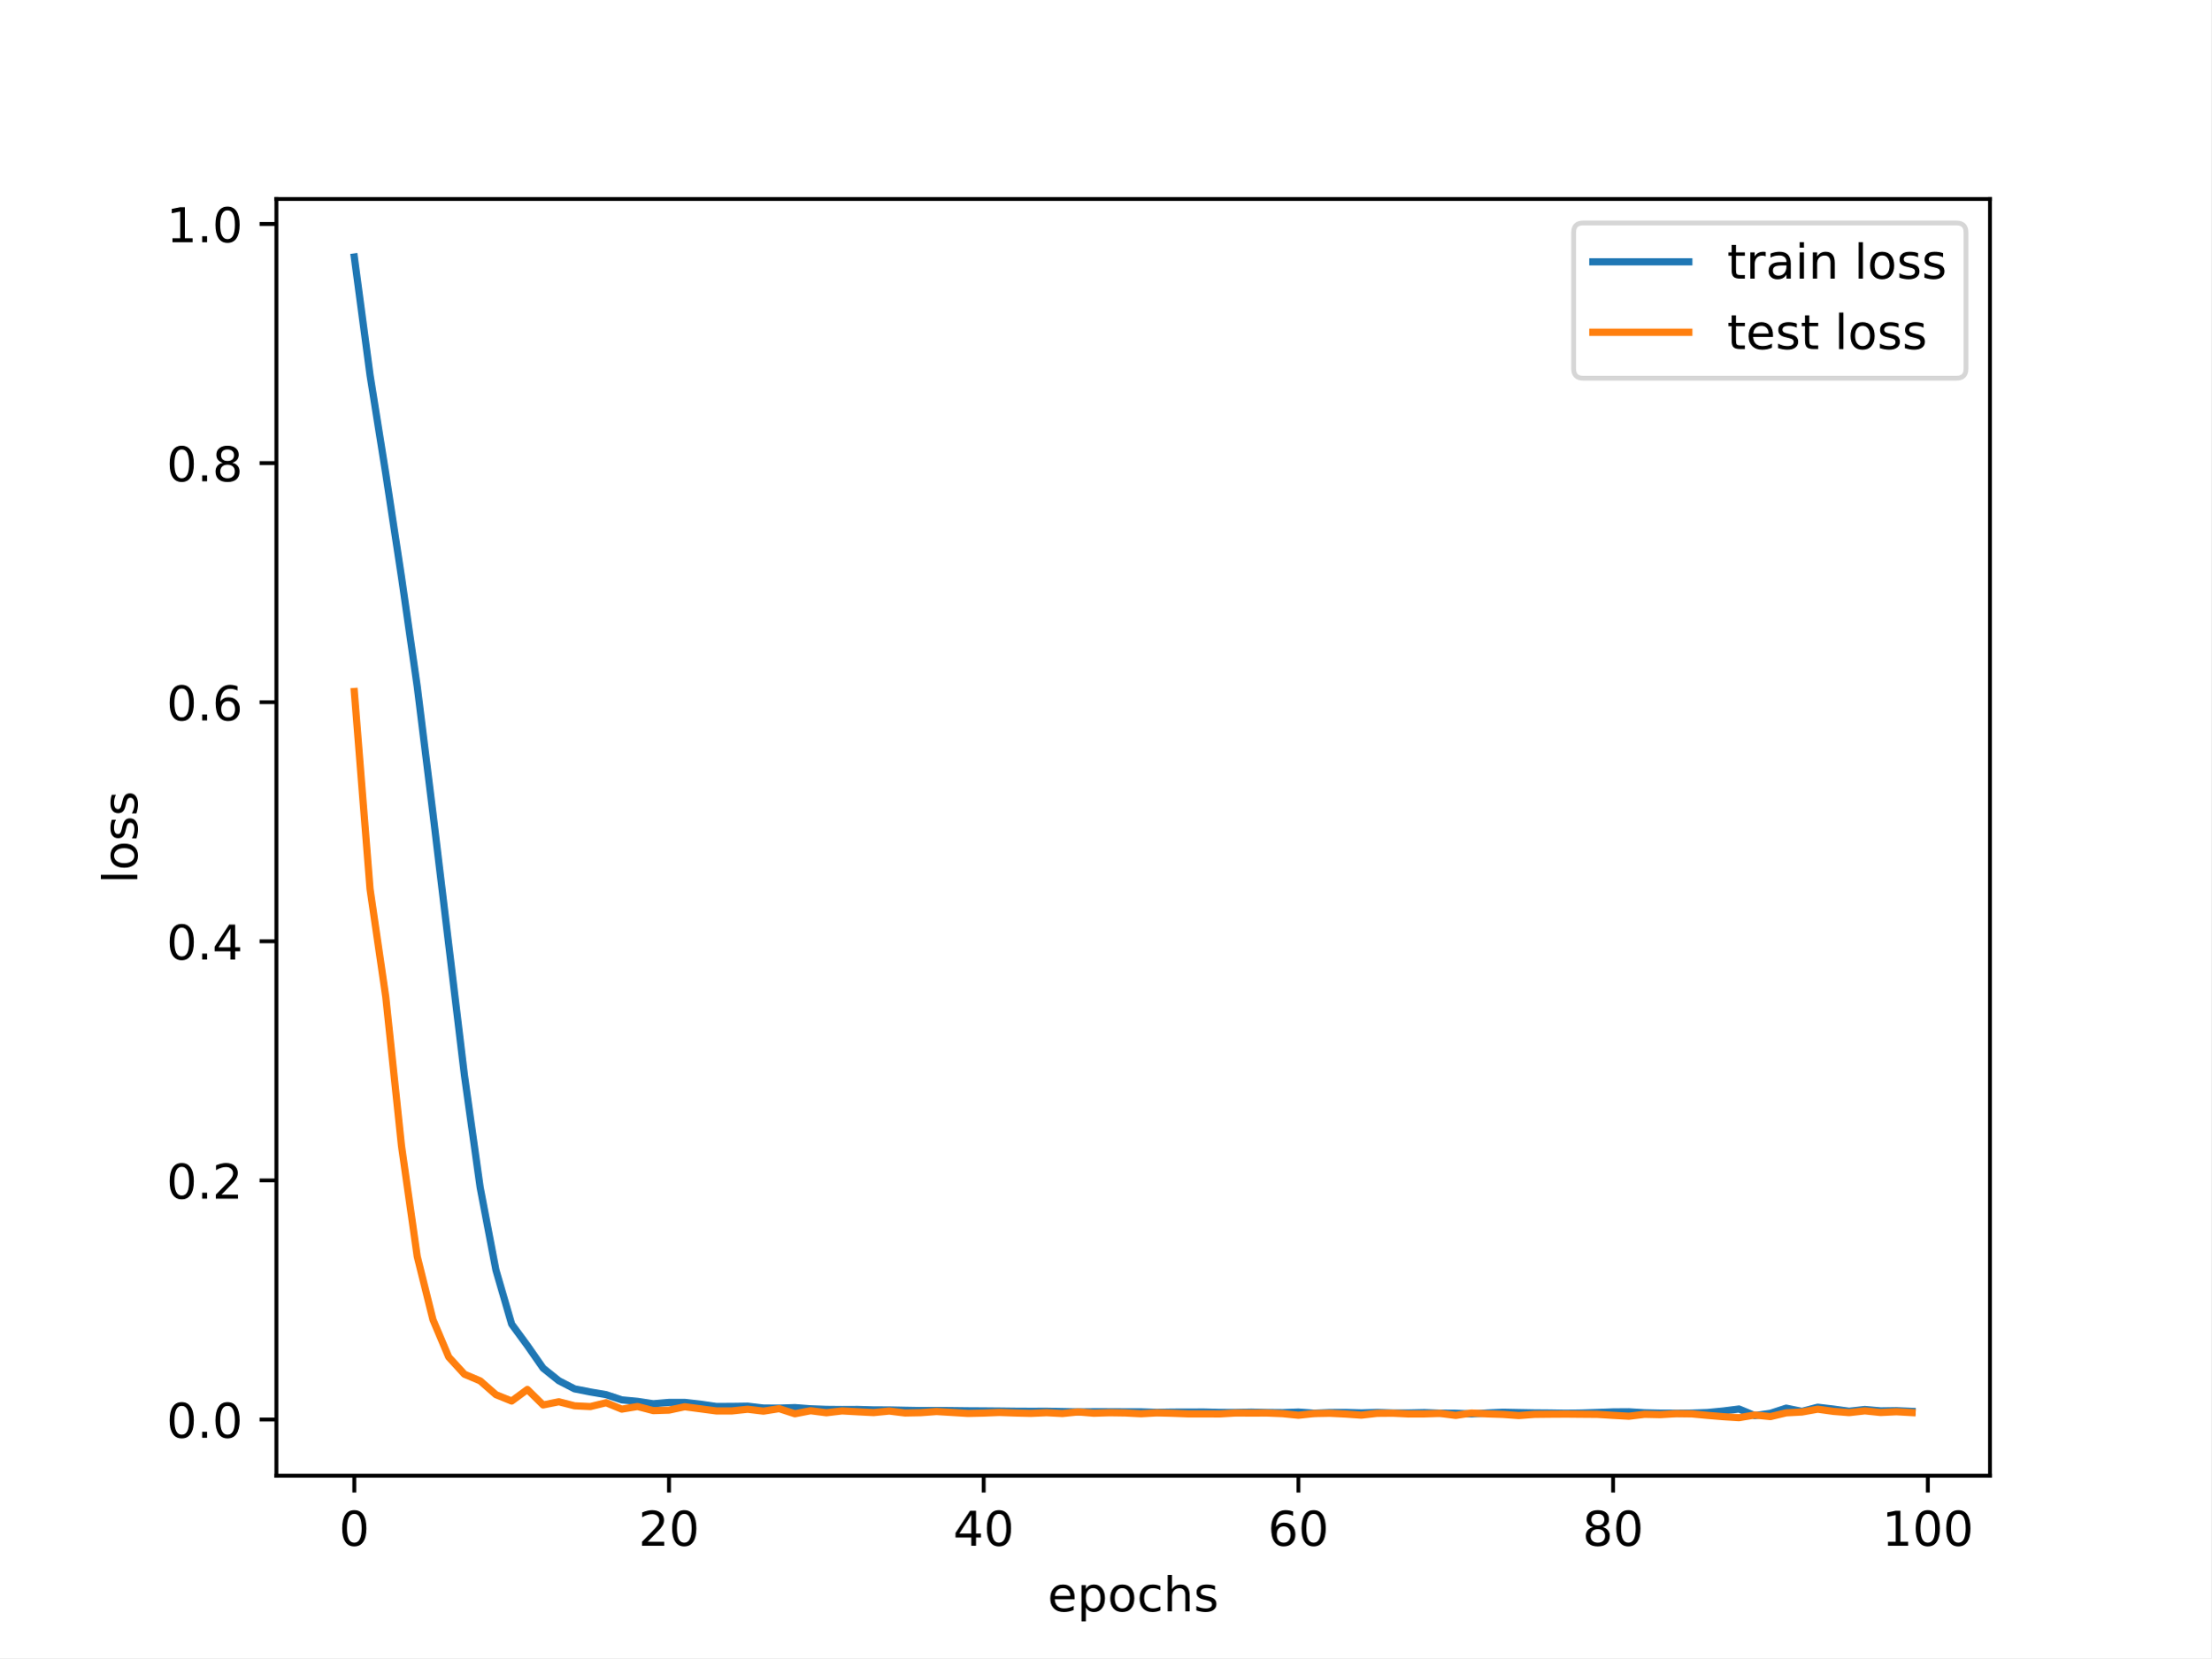
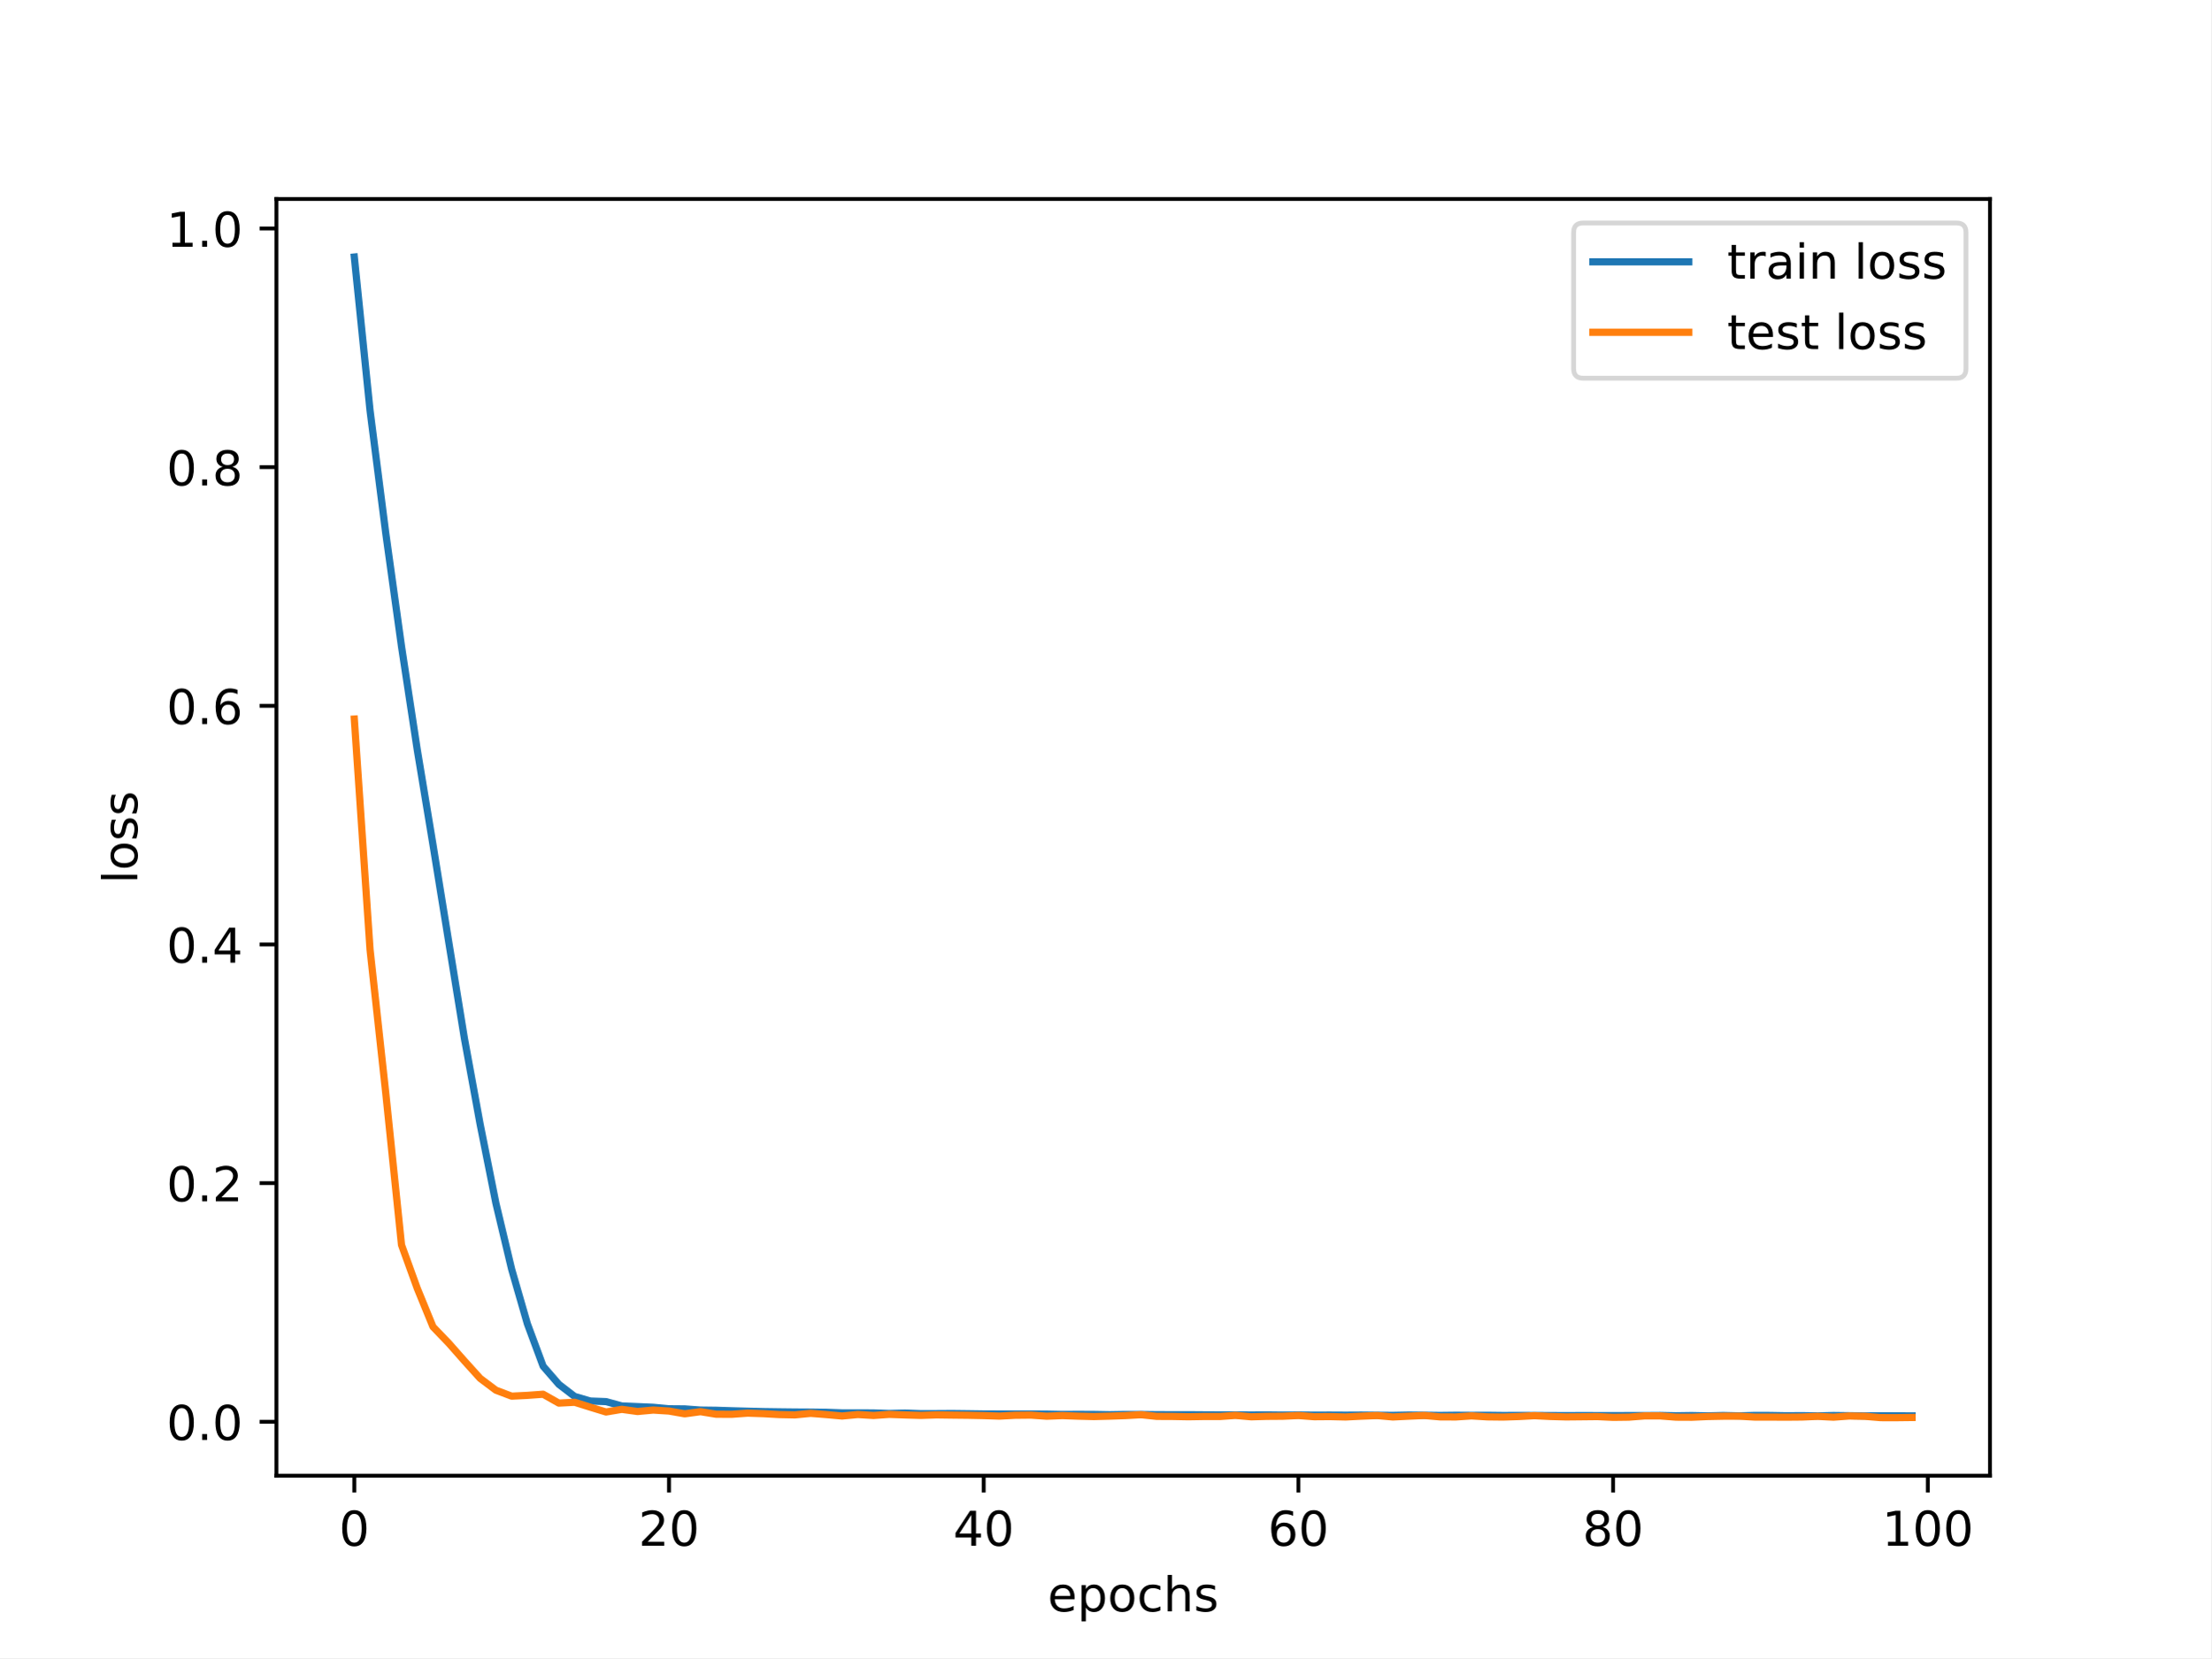
<svg xmlns="http://www.w3.org/2000/svg" xmlns:xlink="http://www.w3.org/1999/xlink" width="460.8pt" height="345.6pt" viewBox="0 0 460.8 345.6" version="1.1">
  <defs>
    <style type="text/css">*{stroke-linejoin: round; stroke-linecap: butt}</style>
  </defs>
  <g id="figure_1">
    <g id="patch_1">
      <path d="M 0 345.6  L 460.8 345.6  L 460.8 0  L 0 0  z " style="fill: #ffffff" />
    </g>
    <g id="axes_1">
      <g id="patch_2">
        <path d="M 57.6 307.584  L 414.72 307.584  L 414.72 41.472  L 57.6 41.472  z " style="fill: #ffffff" />
      </g>
      <g id="matplotlib.axis_1">
        <g id="xtick_1">
          <g id="line2d_1">
            <defs>
-               <path id="mfdd41ab5af" d="M 0 0  L 0 3.5  " style="stroke: #000000; stroke-width: 0.8" />
-             </defs>
-             <g>
-               <use xlink:href="#mfdd41ab5af" x="73.833" y="307.584" style="stroke: #000000; stroke-width: 0.8" />
+               <path id="maafa51316f" d="M 0 0  L 0 3.5  " style="stroke: #000000; stroke-width: 0.8" />
+             </defs>
+             <g>
+               <use xlink:href="#maafa51316f" x="73.833" y="307.584" style="stroke: #000000; stroke-width: 0.8" />
            </g>
          </g>
          <g id="text_1">
            <g transform="translate(70.65148 322.1824) scale(0.1 -0.1)">
              <defs>
                <path id="DejaVuSans-30" d="M 2034 4250  Q 1547 4250 1301 3770  Q 1056 3291 1056 2328  Q 1056 1369 1301 889  Q 1547 409 2034 409  Q 2525 409 2770 889  Q 3016 1369 3016 2328  Q 3016 3291 2770 3770  Q 2525 4250 2034 4250  z M 2034 4750  Q 2819 4750 3233 4129  Q 3647 3509 3647 2328  Q 3647 1150 3233 529  Q 2819 -91 2034 -91  Q 1250 -91 836 529  Q 422 1150 422 2328  Q 422 3509 836 4129  Q 1250 4750 2034 4750  z " transform="scale(0.015625)" />
              </defs>
              <use xlink:href="#DejaVuSans-30" />
            </g>
          </g>
        </g>
        <g id="xtick_2">
          <g id="line2d_2">
            <g>
-               <use xlink:href="#mfdd41ab5af" x="139.42" y="307.584" style="stroke: #000000; stroke-width: 0.8" />
+               <use xlink:href="#maafa51316f" x="139.42" y="307.584" style="stroke: #000000; stroke-width: 0.8" />
            </g>
          </g>
          <g id="text_2">
            <g transform="translate(133.057 322.1824) scale(0.1 -0.1)">
              <defs>
                <path id="DejaVuSans-32" d="M 1228 531  L 3431 531  L 3431 0  L 469 0  L 469 531  Q 828 903 1448 1529  Q 2069 2156 2228 2338  Q 2531 2678 2651 2914  Q 2772 3150 2772 3378  Q 2772 3750 2511 3984  Q 2250 4219 1831 4219  Q 1534 4219 1204 4116  Q 875 4013 500 3803  L 500 4441  Q 881 4594 1212 4672  Q 1544 4750 1819 4750  Q 2544 4750 2975 4387  Q 3406 4025 3406 3419  Q 3406 3131 3298 2873  Q 3191 2616 2906 2266  Q 2828 2175 2409 1742  Q 1991 1309 1228 531  z " transform="scale(0.015625)" />
              </defs>
              <use xlink:href="#DejaVuSans-32" />
              <use xlink:href="#DejaVuSans-30" x="63.623" />
            </g>
          </g>
        </g>
        <g id="xtick_3">
          <g id="line2d_3">
            <g>
-               <use xlink:href="#mfdd41ab5af" x="205.006" y="307.584" style="stroke: #000000; stroke-width: 0.8" />
+               <use xlink:href="#maafa51316f" x="205.006" y="307.584" style="stroke: #000000; stroke-width: 0.8" />
            </g>
          </g>
          <g id="text_3">
            <g transform="translate(198.6438 322.1824) scale(0.1 -0.1)">
              <defs>
                <path id="DejaVuSans-34" d="M 2419 4116  L 825 1625  L 2419 1625  L 2419 4116  z M 2253 4666  L 3047 4666  L 3047 1625  L 3713 1625  L 3713 1100  L 3047 1100  L 3047 0  L 2419 0  L 2419 1100  L 313 1100  L 313 1709  L 2253 4666  z " transform="scale(0.015625)" />
              </defs>
              <use xlink:href="#DejaVuSans-34" />
              <use xlink:href="#DejaVuSans-30" x="63.623" />
            </g>
          </g>
        </g>
        <g id="xtick_4">
          <g id="line2d_4">
            <g>
-               <use xlink:href="#mfdd41ab5af" x="270.593" y="307.584" style="stroke: #000000; stroke-width: 0.8" />
+               <use xlink:href="#maafa51316f" x="270.593" y="307.584" style="stroke: #000000; stroke-width: 0.8" />
            </g>
          </g>
          <g id="text_4">
            <g transform="translate(264.2306 322.1824) scale(0.1 -0.1)">
              <defs>
                <path id="DejaVuSans-36" d="M 2113 2584  Q 1688 2584 1439 2293  Q 1191 2003 1191 1497  Q 1191 994 1439 701  Q 1688 409 2113 409  Q 2538 409 2786 701  Q 3034 994 3034 1497  Q 3034 2003 2786 2293  Q 2538 2584 2113 2584  z M 3366 4563  L 3366 3988  Q 3128 4100 2886 4159  Q 2644 4219 2406 4219  Q 1781 4219 1451 3797  Q 1122 3375 1075 2522  Q 1259 2794 1537 2939  Q 1816 3084 2150 3084  Q 2853 3084 3261 2657  Q 3669 2231 3669 1497  Q 3669 778 3244 343  Q 2819 -91 2113 -91  Q 1303 -91 875 529  Q 447 1150 447 2328  Q 447 3434 972 4092  Q 1497 4750 2381 4750  Q 2619 4750 2861 4703  Q 3103 4656 3366 4563  z " transform="scale(0.015625)" />
              </defs>
              <use xlink:href="#DejaVuSans-36" />
              <use xlink:href="#DejaVuSans-30" x="63.623" />
            </g>
          </g>
        </g>
        <g id="xtick_5">
          <g id="line2d_5">
            <g>
-               <use xlink:href="#mfdd41ab5af" x="336.18" y="307.584" style="stroke: #000000; stroke-width: 0.8" />
+               <use xlink:href="#maafa51316f" x="336.18" y="307.584" style="stroke: #000000; stroke-width: 0.8" />
            </g>
          </g>
          <g id="text_5">
            <g transform="translate(329.8173 322.1824) scale(0.1 -0.1)">
              <defs>
                <path id="DejaVuSans-38" d="M 2034 2216  Q 1584 2216 1326 1975  Q 1069 1734 1069 1313  Q 1069 891 1326 650  Q 1584 409 2034 409  Q 2484 409 2743 651  Q 3003 894 3003 1313  Q 3003 1734 2745 1975  Q 2488 2216 2034 2216  z M 1403 2484  Q 997 2584 770 2862  Q 544 3141 544 3541  Q 544 4100 942 4425  Q 1341 4750 2034 4750  Q 2731 4750 3128 4425  Q 3525 4100 3525 3541  Q 3525 3141 3298 2862  Q 3072 2584 2669 2484  Q 3125 2378 3379 2068  Q 3634 1759 3634 1313  Q 3634 634 3220 271  Q 2806 -91 2034 -91  Q 1263 -91 848 271  Q 434 634 434 1313  Q 434 1759 690 2068  Q 947 2378 1403 2484  z M 1172 3481  Q 1172 3119 1398 2916  Q 1625 2713 2034 2713  Q 2441 2713 2670 2916  Q 2900 3119 2900 3481  Q 2900 3844 2670 4047  Q 2441 4250 2034 4250  Q 1625 4250 1398 4047  Q 1172 3844 1172 3481  z " transform="scale(0.015625)" />
              </defs>
              <use xlink:href="#DejaVuSans-38" />
              <use xlink:href="#DejaVuSans-30" x="63.623" />
            </g>
          </g>
        </g>
        <g id="xtick_6">
          <g id="line2d_6">
            <g>
-               <use xlink:href="#mfdd41ab5af" x="401.767" y="307.584" style="stroke: #000000; stroke-width: 0.8" />
+               <use xlink:href="#maafa51316f" x="401.767" y="307.584" style="stroke: #000000; stroke-width: 0.8" />
            </g>
          </g>
          <g id="text_6">
            <g transform="translate(392.2229 322.1824) scale(0.1 -0.1)">
              <defs>
                <path id="DejaVuSans-31" d="M 794 531  L 1825 531  L 1825 4091  L 703 3866  L 703 4441  L 1819 4666  L 2450 4666  L 2450 531  L 3481 531  L 3481 0  L 794 0  L 794 531  z " transform="scale(0.015625)" />
              </defs>
              <use xlink:href="#DejaVuSans-31" />
              <use xlink:href="#DejaVuSans-30" x="63.623" />
              <use xlink:href="#DejaVuSans-30" x="127.246" />
            </g>
          </g>
        </g>
        <g id="text_7">
          <g transform="translate(218.3272 335.8606) scale(0.1 -0.1)">
            <defs>
              <path id="DejaVuSans-65" d="M 3597 1894  L 3597 1613  L 953 1613  Q 991 1019 1311 708  Q 1631 397 2203 397  Q 2534 397 2845 478  Q 3156 559 3463 722  L 3463 178  Q 3153 47 2828 -22  Q 2503 -91 2169 -91  Q 1331 -91 842 396  Q 353 884 353 1716  Q 353 2575 817 3079  Q 1281 3584 2069 3584  Q 2775 3584 3186 3129  Q 3597 2675 3597 1894  z M 3022 2063  Q 3016 2534 2758 2815  Q 2500 3097 2075 3097  Q 1594 3097 1305 2825  Q 1016 2553 972 2059  L 3022 2063  z " transform="scale(0.015625)" />
              <path id="DejaVuSans-70" d="M 1159 525  L 1159 -1331  L 581 -1331  L 581 3500  L 1159 3500  L 1159 2969  Q 1341 3281 1617 3432  Q 1894 3584 2278 3584  Q 2916 3584 3314 3078  Q 3713 2572 3713 1747  Q 3713 922 3314 415  Q 2916 -91 2278 -91  Q 1894 -91 1617 61  Q 1341 213 1159 525  z M 3116 1747  Q 3116 2381 2855 2742  Q 2594 3103 2138 3103  Q 1681 3103 1420 2742  Q 1159 2381 1159 1747  Q 1159 1113 1420 752  Q 1681 391 2138 391  Q 2594 391 2855 752  Q 3116 1113 3116 1747  z " transform="scale(0.015625)" />
              <path id="DejaVuSans-6f" d="M 1959 3097  Q 1497 3097 1228 2736  Q 959 2375 959 1747  Q 959 1119 1226 758  Q 1494 397 1959 397  Q 2419 397 2687 759  Q 2956 1122 2956 1747  Q 2956 2369 2687 2733  Q 2419 3097 1959 3097  z M 1959 3584  Q 2709 3584 3137 3096  Q 3566 2609 3566 1747  Q 3566 888 3137 398  Q 2709 -91 1959 -91  Q 1206 -91 779 398  Q 353 888 353 1747  Q 353 2609 779 3096  Q 1206 3584 1959 3584  z " transform="scale(0.015625)" />
              <path id="DejaVuSans-63" d="M 3122 3366  L 3122 2828  Q 2878 2963 2633 3030  Q 2388 3097 2138 3097  Q 1578 3097 1268 2742  Q 959 2388 959 1747  Q 959 1106 1268 751  Q 1578 397 2138 397  Q 2388 397 2633 464  Q 2878 531 3122 666  L 3122 134  Q 2881 22 2623 -34  Q 2366 -91 2075 -91  Q 1284 -91 818 406  Q 353 903 353 1747  Q 353 2603 823 3093  Q 1294 3584 2113 3584  Q 2378 3584 2631 3529  Q 2884 3475 3122 3366  z " transform="scale(0.015625)" />
              <path id="DejaVuSans-68" d="M 3513 2113  L 3513 0  L 2938 0  L 2938 2094  Q 2938 2591 2744 2837  Q 2550 3084 2163 3084  Q 1697 3084 1428 2787  Q 1159 2491 1159 1978  L 1159 0  L 581 0  L 581 4863  L 1159 4863  L 1159 2956  Q 1366 3272 1645 3428  Q 1925 3584 2291 3584  Q 2894 3584 3203 3211  Q 3513 2838 3513 2113  z " transform="scale(0.015625)" />
              <path id="DejaVuSans-73" d="M 2834 3397  L 2834 2853  Q 2591 2978 2328 3040  Q 2066 3103 1784 3103  Q 1356 3103 1142 2972  Q 928 2841 928 2578  Q 928 2378 1081 2264  Q 1234 2150 1697 2047  L 1894 2003  Q 2506 1872 2764 1633  Q 3022 1394 3022 966  Q 3022 478 2636 193  Q 2250 -91 1575 -91  Q 1294 -91 989 -36  Q 684 19 347 128  L 347 722  Q 666 556 975 473  Q 1284 391 1588 391  Q 1994 391 2212 530  Q 2431 669 2431 922  Q 2431 1156 2273 1281  Q 2116 1406 1581 1522  L 1381 1569  Q 847 1681 609 1914  Q 372 2147 372 2553  Q 372 3047 722 3315  Q 1072 3584 1716 3584  Q 2034 3584 2315 3537  Q 2597 3491 2834 3397  z " transform="scale(0.015625)" />
            </defs>
            <use xlink:href="#DejaVuSans-65" />
            <use xlink:href="#DejaVuSans-70" x="61.523" />
            <use xlink:href="#DejaVuSans-6f" x="125" />
            <use xlink:href="#DejaVuSans-63" x="186.182" />
            <use xlink:href="#DejaVuSans-68" x="241.162" />
            <use xlink:href="#DejaVuSans-73" x="304.541" />
          </g>
        </g>
      </g>
      <g id="matplotlib.axis_2">
        <g id="ytick_1">
          <g id="line2d_7">
            <defs>
-               <path id="mf4856cd948" d="M 0 0  L -3.5 0  " style="stroke: #000000; stroke-width: 0.8" />
-             </defs>
-             <g>
-               <use xlink:href="#mf4856cd948" x="57.6" y="295.876" style="stroke: #000000; stroke-width: 0.8" />
+               <path id="m47712c1b65" d="M 0 0  L -3.5 0  " style="stroke: #000000; stroke-width: 0.8" />
+             </defs>
+             <g>
+               <use xlink:href="#m47712c1b65" x="57.6" y="296.34" style="stroke: #000000; stroke-width: 0.8" />
            </g>
          </g>
          <g id="text_8">
-             <g transform="translate(34.69687 299.6751) scale(0.1 -0.1)">
+             <g transform="translate(34.69687 300.1397) scale(0.1 -0.1)">
              <defs>
                <path id="DejaVuSans-2e" d="M 684 794  L 1344 794  L 1344 0  L 684 0  L 684 794  z " transform="scale(0.015625)" />
              </defs>
              <use xlink:href="#DejaVuSans-30" />
              <use xlink:href="#DejaVuSans-2e" x="63.623" />
              <use xlink:href="#DejaVuSans-30" x="95.41" />
            </g>
          </g>
        </g>
        <g id="ytick_2">
          <g id="line2d_8">
            <g>
-               <use xlink:href="#mf4856cd948" x="57.6" y="246.037" style="stroke: #000000; stroke-width: 0.8" />
+               <use xlink:href="#m47712c1b65" x="57.6" y="246.597" style="stroke: #000000; stroke-width: 0.8" />
            </g>
          </g>
          <g id="text_9">
-             <g transform="translate(34.69687 249.8361) scale(0.1 -0.1)">
+             <g transform="translate(34.69687 250.3966) scale(0.1 -0.1)">
              <use xlink:href="#DejaVuSans-30" />
              <use xlink:href="#DejaVuSans-2e" x="63.623" />
              <use xlink:href="#DejaVuSans-32" x="95.41" />
            </g>
          </g>
        </g>
        <g id="ytick_3">
          <g id="line2d_9">
            <g>
-               <use xlink:href="#mf4856cd948" x="57.6" y="196.198" style="stroke: #000000; stroke-width: 0.8" />
+               <use xlink:href="#m47712c1b65" x="57.6" y="196.854" style="stroke: #000000; stroke-width: 0.8" />
            </g>
          </g>
          <g id="text_10">
-             <g transform="translate(34.69687 199.9971) scale(0.1 -0.1)">
+             <g transform="translate(34.69687 200.6535) scale(0.1 -0.1)">
              <use xlink:href="#DejaVuSans-30" />
              <use xlink:href="#DejaVuSans-2e" x="63.623" />
              <use xlink:href="#DejaVuSans-34" x="95.41" />
            </g>
          </g>
        </g>
        <g id="ytick_4">
          <g id="line2d_10">
            <g>
-               <use xlink:href="#mf4856cd948" x="57.6" y="146.359" style="stroke: #000000; stroke-width: 0.8" />
+               <use xlink:href="#m47712c1b65" x="57.6" y="147.111" style="stroke: #000000; stroke-width: 0.8" />
            </g>
          </g>
          <g id="text_11">
-             <g transform="translate(34.69687 150.1582) scale(0.1 -0.1)">
+             <g transform="translate(34.69687 150.9104) scale(0.1 -0.1)">
              <use xlink:href="#DejaVuSans-30" />
              <use xlink:href="#DejaVuSans-2e" x="63.623" />
              <use xlink:href="#DejaVuSans-36" x="95.41" />
            </g>
          </g>
        </g>
        <g id="ytick_5">
          <g id="line2d_11">
            <g>
-               <use xlink:href="#mf4856cd948" x="57.6" y="96.52" style="stroke: #000000; stroke-width: 0.8" />
+               <use xlink:href="#m47712c1b65" x="57.6" y="97.368" style="stroke: #000000; stroke-width: 0.8" />
            </g>
          </g>
          <g id="text_12">
-             <g transform="translate(34.69687 100.3192) scale(0.1 -0.1)">
+             <g transform="translate(34.69687 101.1673) scale(0.1 -0.1)">
              <use xlink:href="#DejaVuSans-30" />
              <use xlink:href="#DejaVuSans-2e" x="63.623" />
              <use xlink:href="#DejaVuSans-38" x="95.41" />
            </g>
          </g>
        </g>
        <g id="ytick_6">
          <g id="line2d_12">
            <g>
-               <use xlink:href="#mf4856cd948" x="57.6" y="46.681" style="stroke: #000000; stroke-width: 0.8" />
+               <use xlink:href="#m47712c1b65" x="57.6" y="47.625" style="stroke: #000000; stroke-width: 0.8" />
            </g>
          </g>
          <g id="text_13">
-             <g transform="translate(34.69687 50.48026) scale(0.1 -0.1)">
+             <g transform="translate(34.69687 51.4242) scale(0.1 -0.1)">
              <use xlink:href="#DejaVuSans-31" />
              <use xlink:href="#DejaVuSans-2e" x="63.623" />
              <use xlink:href="#DejaVuSans-30" x="95.41" />
            </g>
          </g>
        </g>
        <g id="text_14">
          <g transform="translate(28.61719 184.1858) rotate(-90) scale(0.1 -0.1)">
            <defs>
              <path id="DejaVuSans-6c" d="M 603 4863  L 1178 4863  L 1178 0  L 603 0  L 603 4863  z " transform="scale(0.015625)" />
            </defs>
            <use xlink:href="#DejaVuSans-6c" />
            <use xlink:href="#DejaVuSans-6f" x="27.783" />
            <use xlink:href="#DejaVuSans-73" x="88.965" />
            <use xlink:href="#DejaVuSans-73" x="141.064" />
          </g>
        </g>
      </g>
      <g id="line2d_13">
-         <path d="M 73.833 53.568  L 77.112 78.168  L 80.391 98.741  L 83.671 120.307  L 86.95 143.116  L 90.229 169.589  L 93.509 196.887  L 96.788 224.157  L 100.067 247.525  L 103.347 264.715  L 106.626 275.994  L 109.905 280.462  L 113.185 285.172  L 116.464 287.794  L 119.743 289.486  L 123.023 290.135  L 126.302 290.691  L 129.581 291.782  L 132.861 292.089  L 136.14 292.588  L 139.42 292.308  L 142.699 292.304  L 145.978 292.678  L 149.258 293.156  L 152.537 293.146  L 155.816 293.097  L 159.096 293.484  L 162.375 293.506  L 165.654 293.391  L 168.934 293.642  L 172.213 293.76  L 175.492 293.789  L 178.772 293.774  L 182.051 293.868  L 185.33 293.879  L 188.61 293.947  L 191.889 294.006  L 195.168 293.986  L 198.448 294.019  L 201.727 294.058  L 205.006 294.077  L 208.286 294.106  L 211.565 294.145  L 214.844 294.161  L 218.124 294.151  L 221.403 294.215  L 224.682 294.281  L 227.962 294.251  L 231.241 294.256  L 234.52 294.272  L 237.8 294.275  L 241.079 294.385  L 244.358 294.33  L 247.638 294.324  L 250.917 294.312  L 254.196 294.399  L 257.476 294.408  L 260.755 294.338  L 264.034 294.416  L 267.314 294.442  L 270.593 294.322  L 273.872 294.561  L 277.152 294.418  L 280.431 294.405  L 283.71 294.496  L 286.99 294.401  L 290.269 294.503  L 293.548 294.507  L 296.828 294.434  L 300.107 294.553  L 303.386 294.575  L 306.666 294.706  L 309.945 294.509  L 313.224 294.364  L 316.504 294.431  L 319.783 294.491  L 323.062 294.517  L 326.342 294.574  L 329.621 294.52  L 332.9 294.409  L 336.18 294.289  L 339.459 294.267  L 342.739 294.469  L 346.018 294.542  L 349.297 294.57  L 352.577 294.535  L 355.856 294.421  L 359.135 294.099  L 362.415 293.683  L 365.694 295.055  L 368.973 294.578  L 372.253 293.506  L 375.532 294.179  L 378.811 293.312  L 382.091 293.702  L 385.37 294.152  L 388.649 293.783  L 391.929 294.077  L 395.208 294.032  L 398.487 294.18  " clip-path="url(#p20aa522277)" style="fill: none; stroke: #1f77b4; stroke-width: 1.5; stroke-linecap: square" />
+         <path d="M 73.833 53.568  L 77.112 85.56  L 80.391 111.155  L 83.671 134.739  L 86.95 156.259  L 90.229 176.06  L 93.509 196.305  L 96.788 216.485  L 100.067 234.379  L 103.347 250.807  L 106.626 264.553  L 109.905 275.932  L 113.185 284.759  L 116.464 288.541  L 119.743 291.062  L 123.023 292.02  L 126.302 292.141  L 129.581 293.046  L 132.861 293.183  L 136.14 293.327  L 139.42 293.634  L 142.699 293.661  L 145.978 293.906  L 149.258 293.946  L 152.537 294.053  L 155.816 294.143  L 159.096 294.227  L 162.375 294.275  L 165.654 294.313  L 168.934 294.331  L 172.213 294.376  L 175.492 294.494  L 178.772 294.49  L 182.051 294.506  L 185.33 294.622  L 188.61 294.534  L 191.889 294.657  L 195.168 294.649  L 198.448 294.628  L 201.727 294.667  L 205.006 294.714  L 208.286 294.725  L 211.565 294.737  L 214.844 294.738  L 218.124 294.753  L 221.403 294.818  L 224.682 294.803  L 227.962 294.816  L 231.241 294.874  L 234.52 294.821  L 237.8 294.826  L 241.079 294.865  L 244.358 294.874  L 247.638 294.871  L 250.917 294.896  L 254.196 294.912  L 257.476 294.918  L 260.755 294.935  L 264.034 294.92  L 267.314 294.956  L 270.593 294.938  L 273.872 294.963  L 277.152 294.954  L 280.431 294.971  L 283.71 294.954  L 286.99 294.988  L 290.269 295.011  L 293.548 294.948  L 296.828 294.983  L 300.107 295.024  L 303.386 294.987  L 306.666 295.008  L 309.945 294.994  L 313.224 295.034  L 316.504 295.021  L 319.783 295.033  L 323.062 295.048  L 326.342 295.062  L 329.621 295.049  L 332.9 295.056  L 336.18 295.056  L 339.459 295.053  L 342.739 295.05  L 346.018 295.028  L 349.297 295.093  L 352.577 295.047  L 355.856 295.112  L 359.135 295.033  L 362.415 295.11  L 365.694 295.02  L 368.973 295.03  L 372.253 295.09  L 375.532 295.068  L 378.811 295.119  L 382.091 295.038  L 385.37 295.079  L 388.649 295.123  L 391.929 295.099  L 395.208 295.104  L 398.487 295.124  " clip-path="url(#pab7cad6f03)" style="fill: none; stroke: #1f77b4; stroke-width: 1.5; stroke-linecap: square" />
      </g>
      <g id="line2d_14">
-         <path d="M 73.833 144.132  L 77.112 185.284  L 80.391 207.797  L 83.671 238.864  L 86.95 261.9  L 90.229 275.079  L 93.509 282.849  L 96.788 286.434  L 100.067 287.818  L 103.347 290.691  L 106.626 292.025  L 109.905 289.609  L 113.185 292.839  L 116.464 292.175  L 119.743 293.02  L 123.023 293.179  L 126.302 292.379  L 129.581 293.71  L 132.861 293.168  L 136.14 294.018  L 139.42 293.918  L 142.699 293.216  L 145.978 293.65  L 149.258 294.083  L 152.537 294.086  L 155.816 293.735  L 159.096 294.131  L 162.375 293.61  L 165.654 294.681  L 168.934 294.04  L 172.213 294.469  L 175.492 294.077  L 178.772 294.263  L 182.051 294.434  L 185.33 294.107  L 188.61 294.517  L 191.889 294.451  L 195.168 294.207  L 198.448 294.407  L 201.727 294.61  L 205.006 294.534  L 208.286 294.403  L 211.565 294.519  L 214.844 294.6  L 218.124 294.455  L 221.403 294.632  L 224.682 294.292  L 227.962 294.566  L 231.241 294.463  L 234.52 294.511  L 237.8 294.682  L 241.079 294.491  L 244.358 294.577  L 247.638 294.704  L 250.917 294.698  L 254.196 294.715  L 257.476 294.517  L 260.755 294.529  L 264.034 294.52  L 267.314 294.661  L 270.593 294.99  L 273.872 294.637  L 277.152 294.575  L 280.431 294.74  L 283.71 294.967  L 286.99 294.59  L 290.269 294.563  L 293.548 294.721  L 296.828 294.712  L 300.107 294.607  L 303.386 295.019  L 306.666 294.522  L 309.945 294.707  L 313.224 294.812  L 316.504 295.052  L 319.783 294.805  L 323.062 294.771  L 326.342 294.751  L 329.621 294.78  L 332.9 294.804  L 336.18 295.008  L 339.459 295.191  L 342.739 294.793  L 346.018 294.865  L 349.297 294.666  L 352.577 294.705  L 355.856 295.014  L 359.135 295.284  L 362.415 295.488  L 365.694 294.943  L 368.973 295.267  L 372.253 294.486  L 375.532 294.309  L 378.811 293.722  L 382.091 294.177  L 385.37 294.441  L 388.649 294.069  L 391.929 294.414  L 395.208 294.252  L 398.487 294.441  " clip-path="url(#p20aa522277)" style="fill: none; stroke: #ff7f0e; stroke-width: 1.5; stroke-linecap: square" />
+         <path d="M 73.833 149.874  L 77.112 197.91  L 80.391 227.859  L 83.671 259.48  L 86.95 268.531  L 90.229 276.542  L 93.509 279.955  L 96.788 283.671  L 100.067 287.302  L 103.347 289.763  L 106.626 291.006  L 109.905 290.842  L 113.185 290.6  L 116.464 292.455  L 119.743 292.277  L 123.023 293.306  L 126.302 294.309  L 129.581 293.751  L 132.861 294.206  L 136.14 293.901  L 139.42 294.11  L 142.699 294.691  L 145.978 294.239  L 149.258 294.779  L 152.537 294.788  L 155.816 294.546  L 159.096 294.659  L 162.375 294.845  L 165.654 294.913  L 168.934 294.591  L 172.213 294.847  L 175.492 295.145  L 178.772 294.834  L 182.051 295.032  L 185.33 294.804  L 188.61 294.921  L 191.889 295.017  L 195.168 294.91  L 198.448 294.954  L 201.727 294.99  L 205.006 295.057  L 208.286 295.162  L 211.565 294.99  L 214.844 294.957  L 218.124 295.184  L 221.403 295.056  L 224.682 295.173  L 227.962 295.257  L 231.241 295.171  L 234.52 295.058  L 237.8 294.873  L 241.079 295.221  L 244.358 295.235  L 247.638 295.298  L 250.917 295.243  L 254.196 295.247  L 257.476 295.014  L 260.755 295.308  L 264.034 295.216  L 267.314 295.193  L 270.593 295.041  L 273.872 295.29  L 277.152 295.265  L 280.431 295.343  L 283.71 295.177  L 286.99 295.046  L 290.269 295.343  L 293.548 295.179  L 296.828 295.031  L 300.107 295.324  L 303.386 295.34  L 306.666 295.119  L 309.945 295.321  L 313.224 295.359  L 316.504 295.254  L 319.783 295.074  L 323.062 295.239  L 326.342 295.331  L 329.621 295.299  L 332.9 295.265  L 336.18 295.421  L 339.459 295.379  L 342.739 295.122  L 346.018 295.125  L 349.297 295.383  L 352.577 295.399  L 355.856 295.251  L 359.135 295.188  L 362.415 295.177  L 365.694 295.365  L 368.973 295.365  L 372.253 295.383  L 375.532 295.353  L 378.811 295.216  L 382.091 295.384  L 385.37 295.143  L 388.649 295.207  L 391.929 295.482  L 395.208 295.488  L 398.487 295.45  " clip-path="url(#pab7cad6f03)" style="fill: none; stroke: #ff7f0e; stroke-width: 1.5; stroke-linecap: square" />
      </g>
      <g id="patch_3">
        <path d="M 57.6 307.584  L 57.6 41.472  " style="fill: none; stroke: #000000; stroke-width: 0.8; stroke-linejoin: miter; stroke-linecap: square" />
      </g>
      <g id="patch_4">
        <path d="M 414.72 307.584  L 414.72 41.472  " style="fill: none; stroke: #000000; stroke-width: 0.8; stroke-linejoin: miter; stroke-linecap: square" />
      </g>
      <g id="patch_5">
        <path d="M 57.6 307.584  L 414.72 307.584  " style="fill: none; stroke: #000000; stroke-width: 0.8; stroke-linejoin: miter; stroke-linecap: square" />
      </g>
      <g id="patch_6">
        <path d="M 57.6 41.472  L 414.72 41.472  " style="fill: none; stroke: #000000; stroke-width: 0.8; stroke-linejoin: miter; stroke-linecap: square" />
      </g>
      <g id="legend_1">
        <g id="patch_7">
          <path d="M 329.951 78.828  L 407.72 78.828  Q 409.72 78.828 409.72 76.828  L 409.72 48.472  Q 409.72 46.472 407.72 46.472  L 329.951 46.472  Q 327.951 46.472 327.951 48.472  L 327.951 76.828  Q 327.951 78.828 329.951 78.828  z " style="fill: #ffffff; opacity: 0.8; stroke: #cccccc; stroke-linejoin: miter" />
        </g>
        <g id="line2d_15">
          <path d="M 331.951 54.57  L 341.951 54.57  L 351.951 54.57  " style="fill: none; stroke: #1f77b4; stroke-width: 1.5; stroke-linecap: square" />
        </g>
        <g id="text_15">
          <g transform="translate(359.9513 58.07044) scale(0.1 -0.1)">
            <defs>
              <path id="DejaVuSans-74" d="M 1172 4494  L 1172 3500  L 2356 3500  L 2356 3053  L 1172 3053  L 1172 1153  Q 1172 725 1289 603  Q 1406 481 1766 481  L 2356 481  L 2356 0  L 1766 0  Q 1100 0 847 248  Q 594 497 594 1153  L 594 3053  L 172 3053  L 172 3500  L 594 3500  L 594 4494  L 1172 4494  z " transform="scale(0.015625)" />
              <path id="DejaVuSans-72" d="M 2631 2963  Q 2534 3019 2420 3045  Q 2306 3072 2169 3072  Q 1681 3072 1420 2755  Q 1159 2438 1159 1844  L 1159 0  L 581 0  L 581 3500  L 1159 3500  L 1159 2956  Q 1341 3275 1631 3429  Q 1922 3584 2338 3584  Q 2397 3584 2469 3576  Q 2541 3569 2628 3553  L 2631 2963  z " transform="scale(0.015625)" />
              <path id="DejaVuSans-61" d="M 2194 1759  Q 1497 1759 1228 1600  Q 959 1441 959 1056  Q 959 750 1161 570  Q 1363 391 1709 391  Q 2188 391 2477 730  Q 2766 1069 2766 1631  L 2766 1759  L 2194 1759  z M 3341 1997  L 3341 0  L 2766 0  L 2766 531  Q 2569 213 2275 61  Q 1981 -91 1556 -91  Q 1019 -91 701 211  Q 384 513 384 1019  Q 384 1609 779 1909  Q 1175 2209 1959 2209  L 2766 2209  L 2766 2266  Q 2766 2663 2505 2880  Q 2244 3097 1772 3097  Q 1472 3097 1187 3025  Q 903 2953 641 2809  L 641 3341  Q 956 3463 1253 3523  Q 1550 3584 1831 3584  Q 2591 3584 2966 3190  Q 3341 2797 3341 1997  z " transform="scale(0.015625)" />
              <path id="DejaVuSans-69" d="M 603 3500  L 1178 3500  L 1178 0  L 603 0  L 603 3500  z M 603 4863  L 1178 4863  L 1178 4134  L 603 4134  L 603 4863  z " transform="scale(0.015625)" />
              <path id="DejaVuSans-6e" d="M 3513 2113  L 3513 0  L 2938 0  L 2938 2094  Q 2938 2591 2744 2837  Q 2550 3084 2163 3084  Q 1697 3084 1428 2787  Q 1159 2491 1159 1978  L 1159 0  L 581 0  L 581 3500  L 1159 3500  L 1159 2956  Q 1366 3272 1645 3428  Q 1925 3584 2291 3584  Q 2894 3584 3203 3211  Q 3513 2838 3513 2113  z " transform="scale(0.015625)" />
              <path id="DejaVuSans-20" transform="scale(0.015625)" />
            </defs>
            <use xlink:href="#DejaVuSans-74" />
            <use xlink:href="#DejaVuSans-72" x="39.209" />
            <use xlink:href="#DejaVuSans-61" x="80.322" />
            <use xlink:href="#DejaVuSans-69" x="141.602" />
            <use xlink:href="#DejaVuSans-6e" x="169.385" />
            <use xlink:href="#DejaVuSans-20" x="232.764" />
            <use xlink:href="#DejaVuSans-6c" x="264.551" />
            <use xlink:href="#DejaVuSans-6f" x="292.334" />
            <use xlink:href="#DejaVuSans-73" x="353.516" />
            <use xlink:href="#DejaVuSans-73" x="405.615" />
          </g>
        </g>
        <g id="line2d_16">
          <path d="M 331.951 69.249  L 341.951 69.249  L 351.951 69.249  " style="fill: none; stroke: #ff7f0e; stroke-width: 1.5; stroke-linecap: square" />
        </g>
        <g id="text_16">
          <g transform="translate(359.9513 72.74856) scale(0.1 -0.1)">
            <use xlink:href="#DejaVuSans-74" />
            <use xlink:href="#DejaVuSans-65" x="39.209" />
            <use xlink:href="#DejaVuSans-73" x="100.732" />
            <use xlink:href="#DejaVuSans-74" x="152.832" />
            <use xlink:href="#DejaVuSans-20" x="192.041" />
            <use xlink:href="#DejaVuSans-6c" x="223.828" />
            <use xlink:href="#DejaVuSans-6f" x="251.611" />
            <use xlink:href="#DejaVuSans-73" x="312.793" />
            <use xlink:href="#DejaVuSans-73" x="364.893" />
          </g>
        </g>
      </g>
    </g>
  </g>
  <defs>
-     <clipPath id="p20aa522277">
+     <clipPath id="pab7cad6f03">
      <rect x="57.6" y="41.472" width="357.12" height="266.112" />
    </clipPath>
  </defs>
</svg>
